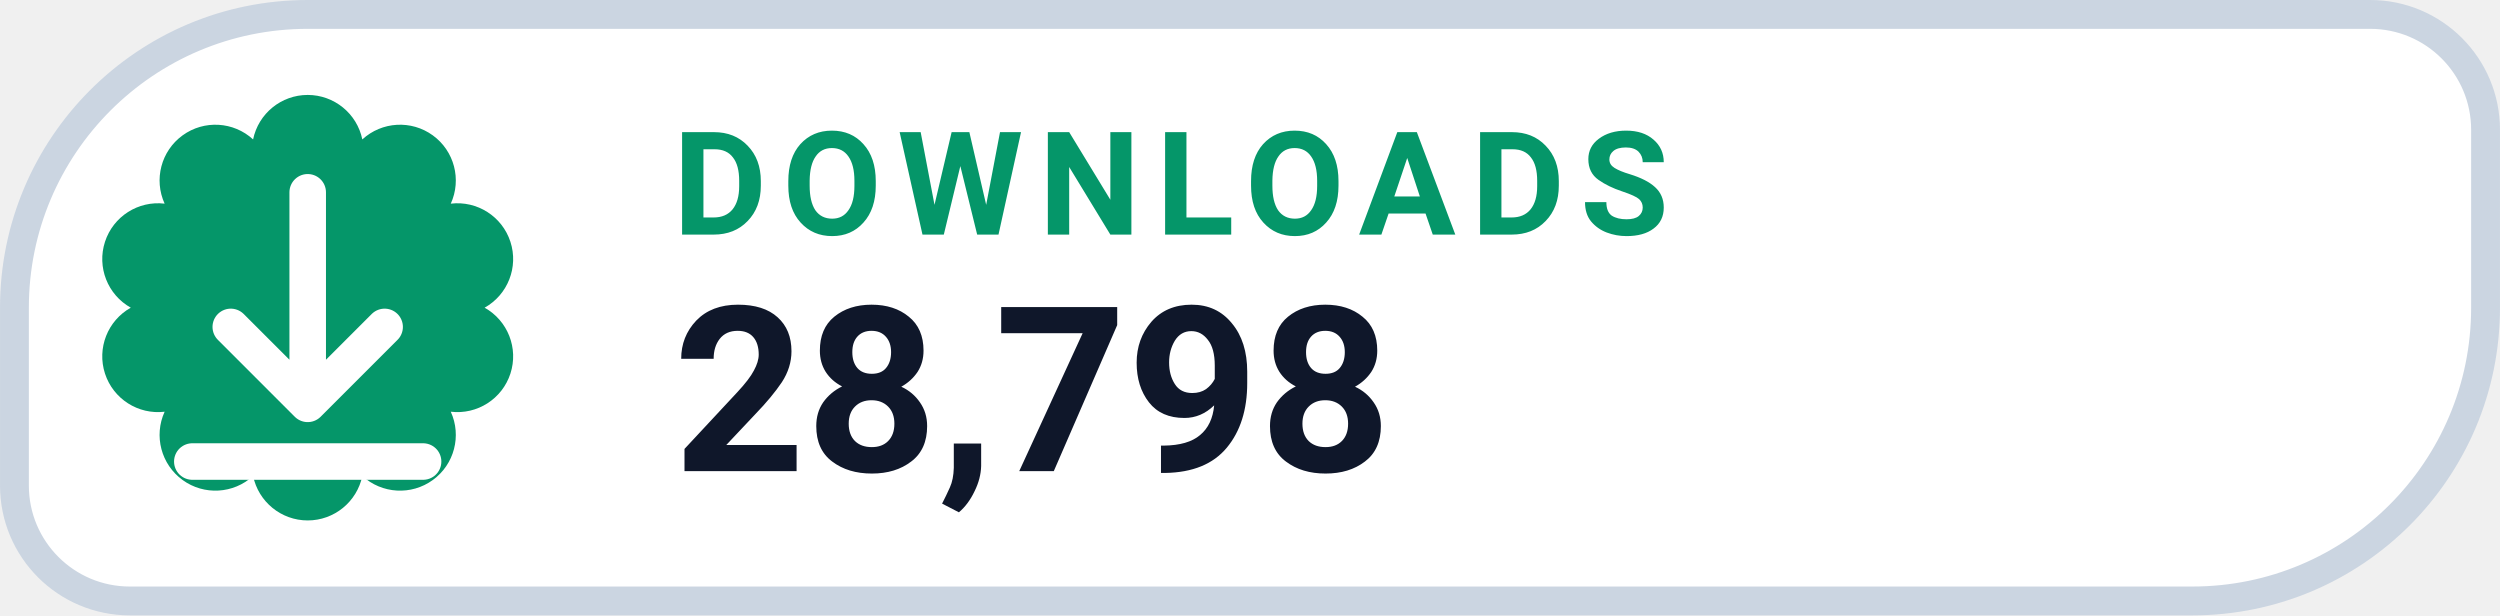
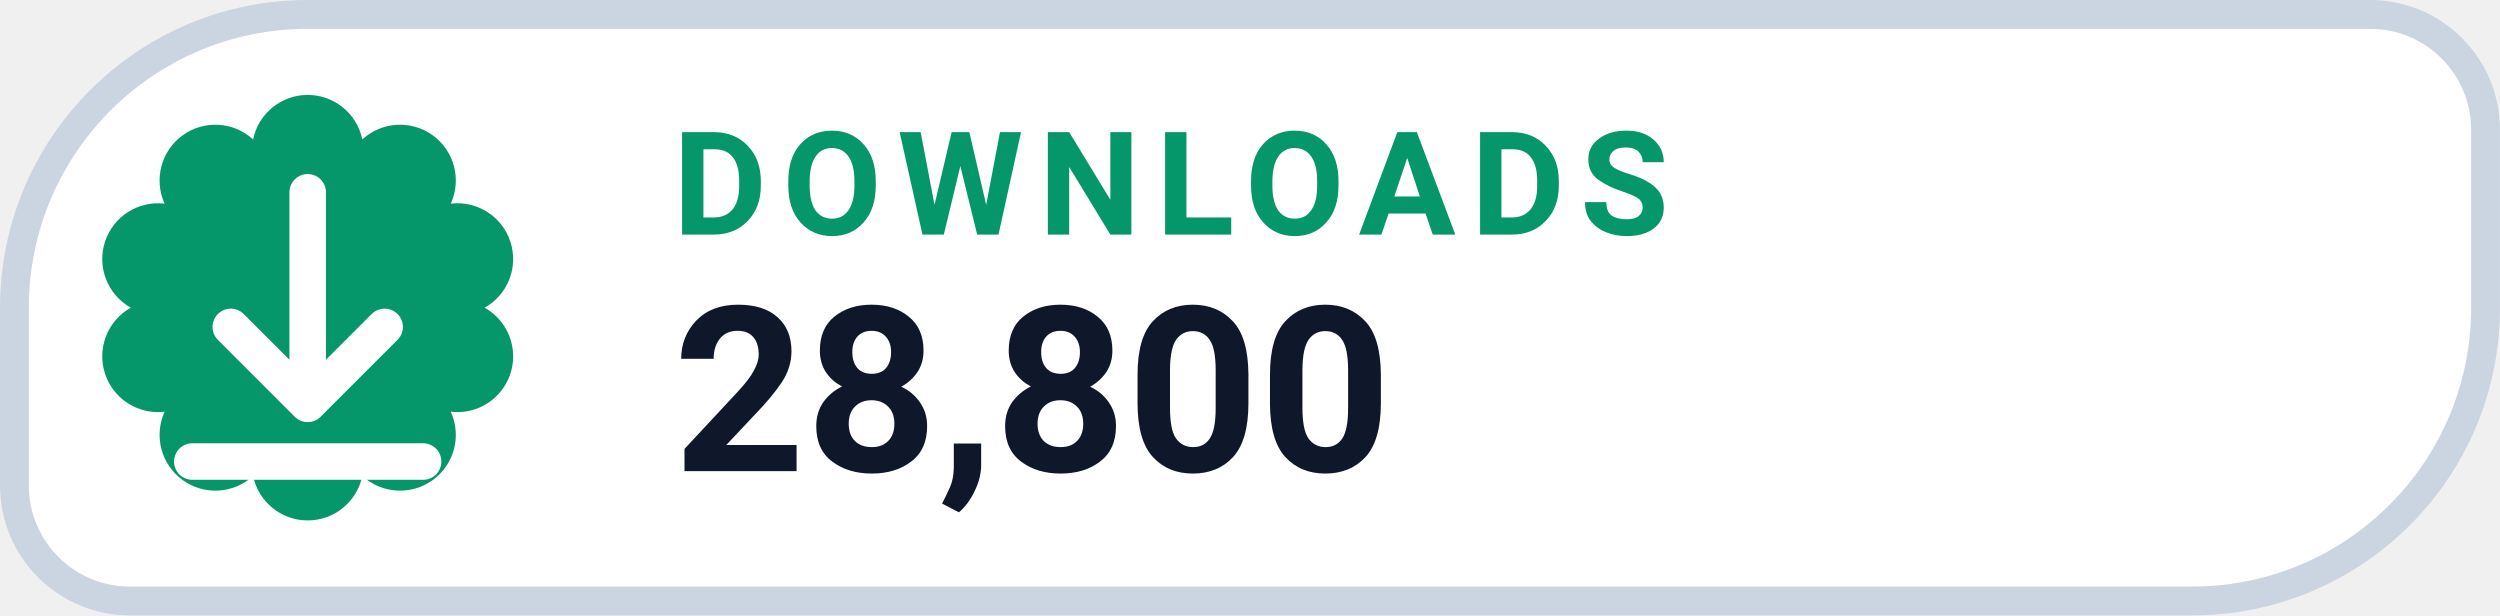
- <svg xmlns="http://www.w3.org/2000/svg" width="126" height="31.015" viewBox="0 0 130 32" role="img" aria-label="DOWNLOADS 28,798">
+ <svg xmlns="http://www.w3.org/2000/svg" width="126" height="31.015" viewBox="0 0 130 32" role="img" aria-label="DOWNLOADS 28,800">
  <path d="M 16.00 0.75 H 123.25 A 6.00 6.00 0 0 1 129.25 6.75 V 16.00 A 15.25 15.25 0 0 1 114.00 31.25 H 6.75 A 6.00 6.00 0 0 1 0.75 25.25 V 16.00 A 15.25 15.25 0 0 1 16.00 0.75 Z" fill="#FFFFFF" stroke="#CBD5E1" stroke-width="1.5" />
  <path d="M 13.16 7.25 A 2.90 2.90 0 0 1 18.84 7.25 A 2.90 2.90 0 0 1 23.44 10.59 A 2.90 2.90 0 0 1 25.20 16.00 A 2.90 2.90 0 0 1 23.44 21.41 A 2.90 2.90 0 0 1 18.84 24.75 A 2.90 2.90 0 0 1 13.16 24.75 A 2.90 2.90 0 0 1 8.56 21.41 A 2.90 2.90 0 0 1 6.80 16.00 A 2.90 2.90 0 0 1 8.56 10.59 A 2.90 2.90 0 0 1 13.16 7.25 Z" fill="#059669" />
  <g transform="translate(16 16)" style="color:#FFFFFF;">
    <path d="M0 -6 v11 m0 0 l4 -4 m-4 4 l-4 -4 M-6 8 h12" fill="none" stroke="currentColor" stroke-width="1.9" stroke-linecap="round" stroke-linejoin="round" />
  </g>
  <text x="35" y="12.2" fill="#059669" font-family="-apple-system,BlinkMacSystemFont,'Segoe UI',Roboto,Helvetica,Arial,sans-serif" font-size="7.5" font-weight="700" letter-spacing=".8">DOWNLOADS</text>
-   <text x="35" y="24.5" fill="#0F172A" font-family="-apple-system,BlinkMacSystemFont,'Segoe UI',Roboto,Helvetica,Arial,sans-serif" font-size="12" font-weight="750">28,798</text>
+   <text x="35" y="24.5" fill="#0F172A" font-family="-apple-system,BlinkMacSystemFont,'Segoe UI',Roboto,Helvetica,Arial,sans-serif" font-size="12" font-weight="750">28,800</text>
</svg>
